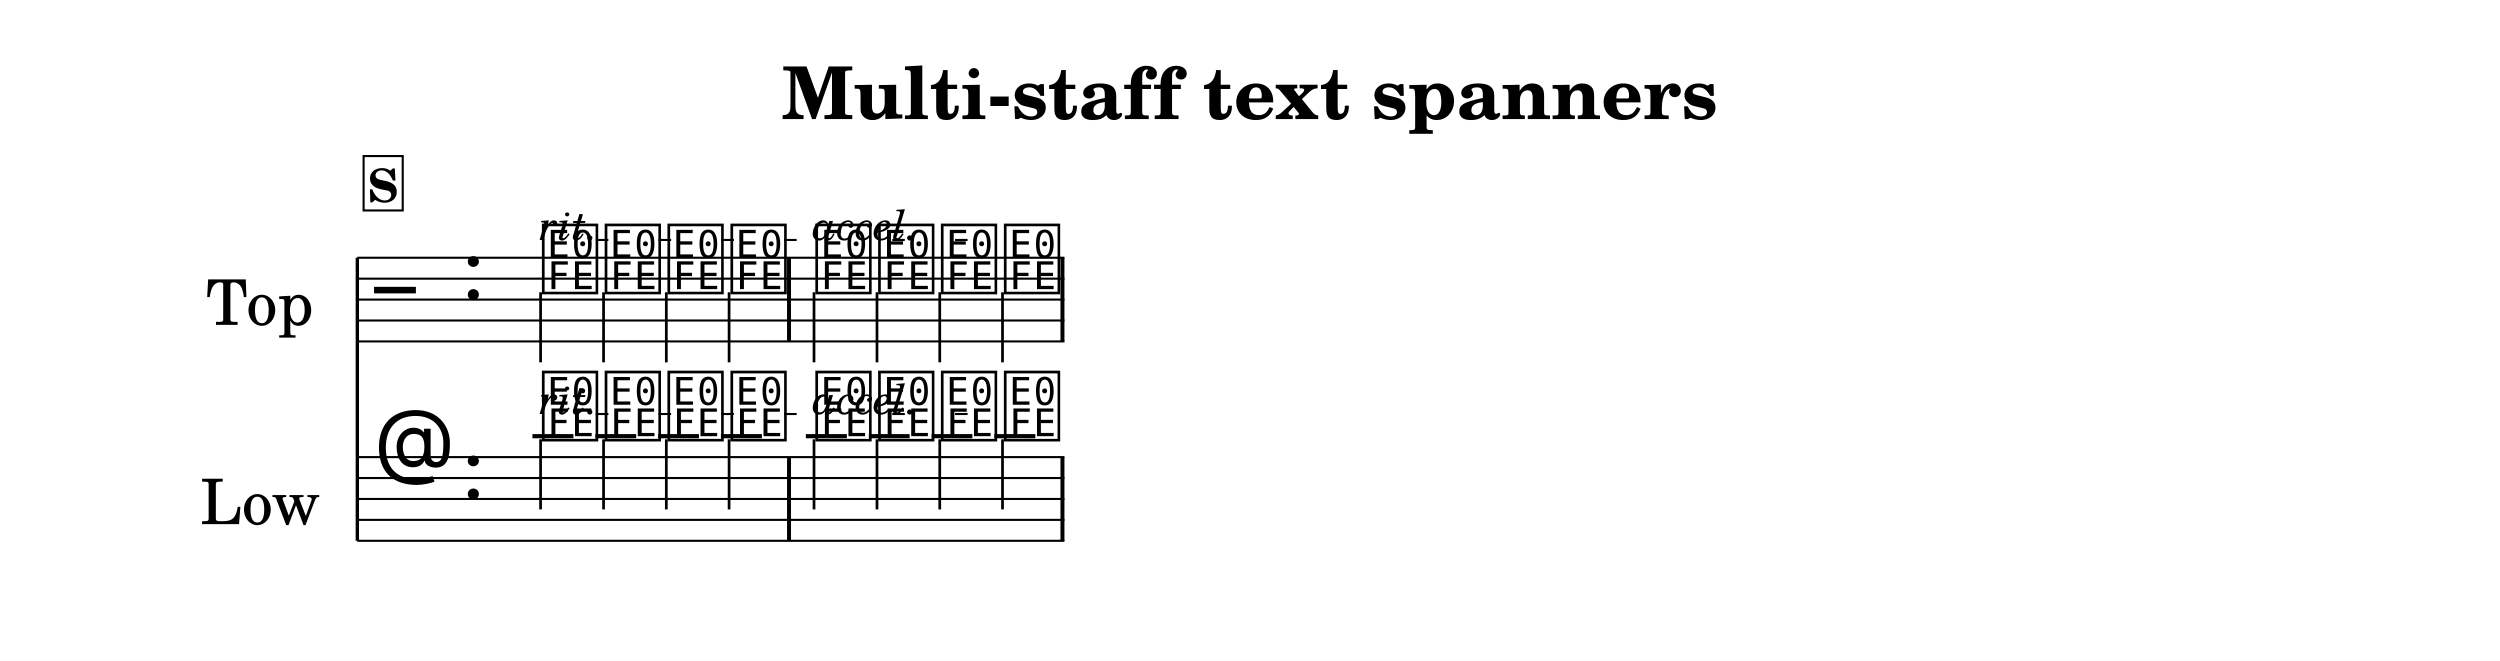
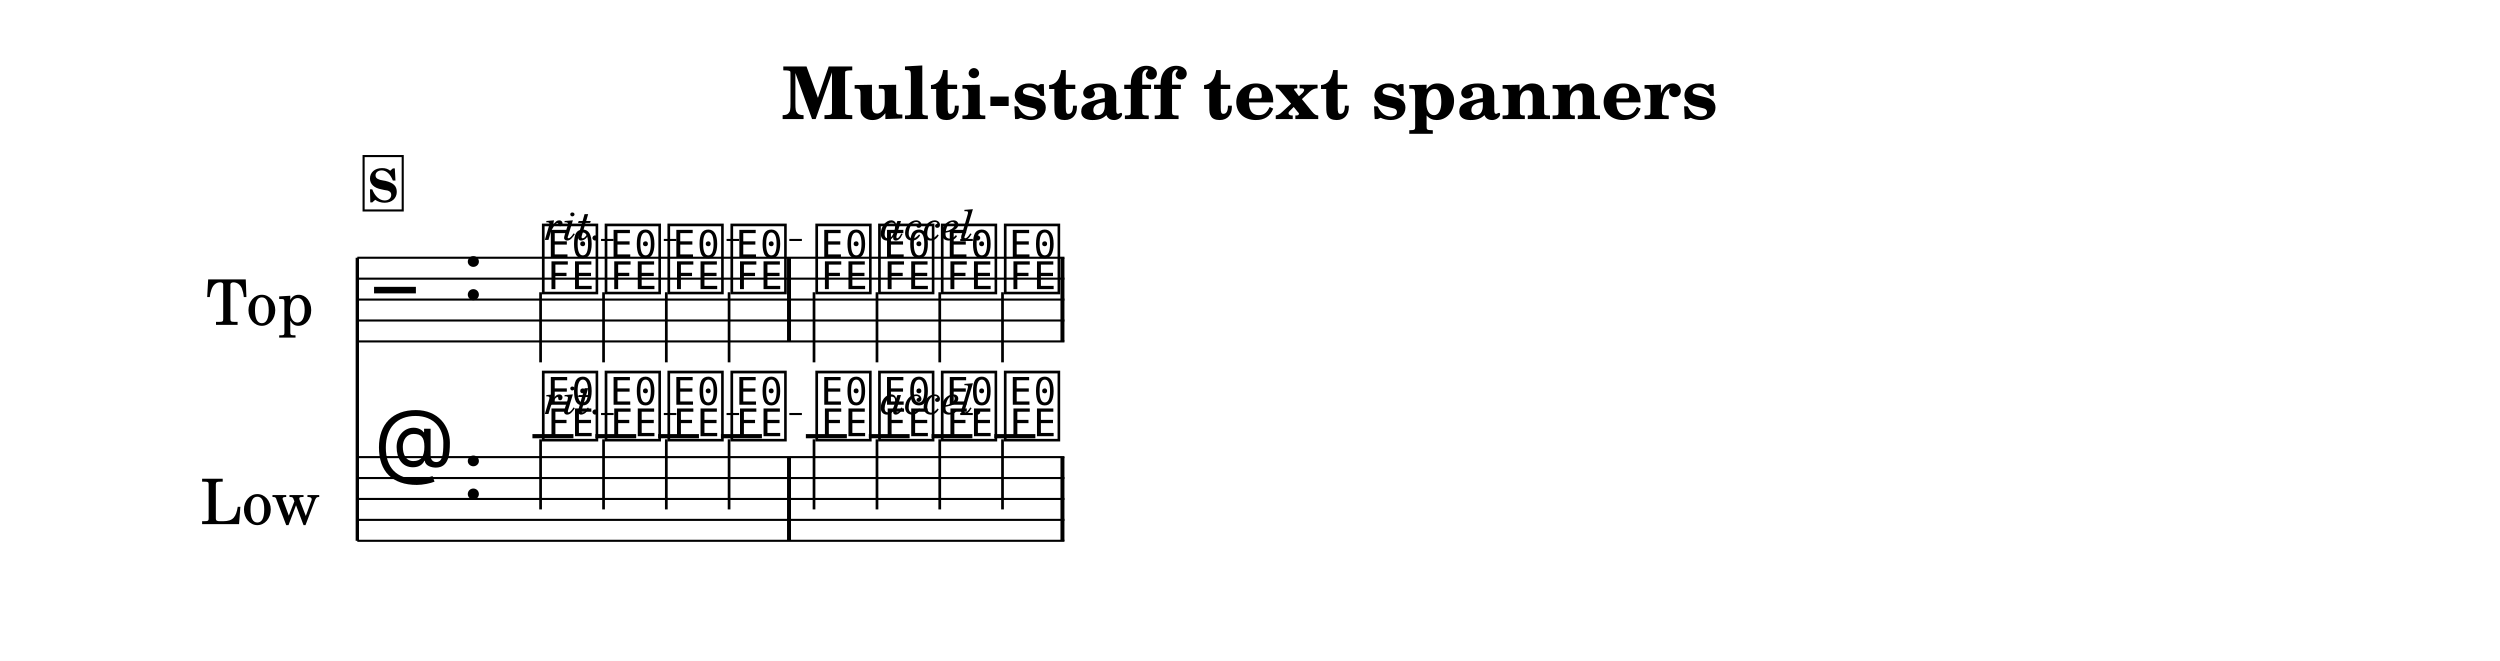
<svg xmlns="http://www.w3.org/2000/svg" width="1195.0" height="315.9" viewBox="0 0 119.50 31.59" font-family="TeX Gyre Schola, serif">
  <style>
  @font-face { font-family: 'Emmentaler'; src: local('Emmentaler'); }
  .music { font-family: 'Emmentaler', serif; }
</style>
  <rect x="0" y="0" width="119.50" height="31.59" fill="#FFFFFF" />
  <text x="59.75" y="5.69" font-size="3.49" font-weight="bold" text-anchor="middle" data-pos="406">Multi-staff text spanners</text>
  <g transform="translate(8.54,0.00) scale(1,1)">
    <text x="6.45" y="14.32" font-size="3.00" text-anchor="end" dominant-baseline="central">Top</text>
    <text x="6.77" y="23.85" font-size="3.00" text-anchor="end" dominant-baseline="central">Low</text>
    <line x1="8.54" y1="12.32" x2="8.54" y2="25.85" stroke="#000000" stroke-width="0.160" />
    <line x1="8.54" y1="12.32" x2="42.34" y2="12.32" stroke="#000000" stroke-width="0.100" />
    <line x1="8.54" y1="13.32" x2="42.34" y2="13.32" stroke="#000000" stroke-width="0.100" />
    <line x1="8.54" y1="14.32" x2="42.34" y2="14.32" stroke="#000000" stroke-width="0.100" />
    <line x1="8.54" y1="15.32" x2="42.34" y2="15.32" stroke="#000000" stroke-width="0.100" />
    <line x1="8.54" y1="16.32" x2="42.34" y2="16.32" stroke="#000000" stroke-width="0.100" />
    <text class="music" x="9.34" y="15.32" font-size="4.00" data-pos="450"></text>
    <text class="music" x="13.54" y="14.32" font-size="4.00"></text>
    <text class="music" x="17.24" y="13.82" font-size="4.00" data-pos="502"></text>
    <line x1="17.30" y1="13.97" x2="17.30" y2="17.32" stroke="#000000" stroke-width="0.130" />
    <text class="music" x="20.24" y="13.82" font-size="4.00" data-pos="510"></text>
    <line x1="20.31" y1="13.97" x2="20.31" y2="17.32" stroke="#000000" stroke-width="0.130" />
    <text class="music" x="23.24" y="13.82" font-size="4.00" data-pos="514"></text>
    <line x1="23.31" y1="13.97" x2="23.31" y2="17.32" stroke="#000000" stroke-width="0.130" />
    <text class="music" x="26.25" y="13.82" font-size="4.00" data-pos="518"></text>
    <line x1="26.31" y1="13.97" x2="26.31" y2="17.32" stroke="#000000" stroke-width="0.130" />
    <text class="music" x="30.31" y="13.82" font-size="4.00" data-pos="524"></text>
    <line x1="30.37" y1="13.97" x2="30.37" y2="17.32" stroke="#000000" stroke-width="0.130" />
    <text class="music" x="33.31" y="13.82" font-size="4.00" data-pos="533"></text>
    <line x1="33.38" y1="13.97" x2="33.38" y2="17.32" stroke="#000000" stroke-width="0.130" />
    <text class="music" x="36.31" y="13.82" font-size="4.00" data-pos="543"></text>
    <line x1="36.38" y1="13.97" x2="36.38" y2="17.32" stroke="#000000" stroke-width="0.130" />
    <text class="music" x="39.32" y="13.82" font-size="4.00" data-pos="547"></text>
    <line x1="39.38" y1="13.97" x2="39.38" y2="17.32" stroke="#000000" stroke-width="0.130" />
    <rect x="29.08" y="12.32" width="0.19" height="4.00" data-pos="522" />
    <rect x="42.15" y="12.32" width="0.19" height="4.00" data-pos="558" />
    <line x1="8.54" y1="21.85" x2="42.34" y2="21.85" stroke="#000000" stroke-width="0.100" />
    <line x1="8.54" y1="22.85" x2="42.34" y2="22.85" stroke="#000000" stroke-width="0.100" />
    <line x1="8.54" y1="23.85" x2="42.34" y2="23.85" stroke="#000000" stroke-width="0.100" />
    <line x1="8.54" y1="24.85" x2="42.34" y2="24.85" stroke="#000000" stroke-width="0.100" />
    <line x1="8.54" y1="25.85" x2="42.34" y2="25.85" stroke="#000000" stroke-width="0.100" />
    <text class="music" x="9.34" y="22.85" font-size="4.00" data-pos="475"></text>
    <text class="music" x="13.54" y="23.85" font-size="4.00"></text>
    <line x1="16.91" y1="20.85" x2="18.87" y2="20.85" stroke="#000000" stroke-width="0.200" />
    <line x1="19.92" y1="20.85" x2="21.87" y2="20.85" stroke="#000000" stroke-width="0.200" />
    <line x1="22.92" y1="20.85" x2="24.87" y2="20.85" stroke="#000000" stroke-width="0.200" />
    <line x1="25.92" y1="20.85" x2="27.88" y2="20.85" stroke="#000000" stroke-width="0.200" />
    <line x1="29.98" y1="20.85" x2="31.94" y2="20.85" stroke="#000000" stroke-width="0.200" />
    <line x1="32.99" y1="20.85" x2="34.94" y2="20.85" stroke="#000000" stroke-width="0.200" />
    <line x1="35.99" y1="20.85" x2="37.94" y2="20.85" stroke="#000000" stroke-width="0.200" />
    <line x1="38.99" y1="20.85" x2="40.95" y2="20.85" stroke="#000000" stroke-width="0.200" />
    <text class="music" x="17.24" y="20.85" font-size="4.00" data-pos="570"></text>
    <line x1="17.30" y1="21.00" x2="17.30" y2="24.35" stroke="#000000" stroke-width="0.130" />
    <text class="music" x="20.24" y="20.85" font-size="4.00" data-pos="577"></text>
    <line x1="20.31" y1="21.00" x2="20.31" y2="24.35" stroke="#000000" stroke-width="0.130" />
    <text class="music" x="23.24" y="20.85" font-size="4.00" data-pos="580"></text>
    <line x1="23.31" y1="21.00" x2="23.31" y2="24.35" stroke="#000000" stroke-width="0.130" />
    <text class="music" x="26.25" y="20.85" font-size="4.00" data-pos="583"></text>
    <line x1="26.31" y1="21.00" x2="26.31" y2="24.35" stroke="#000000" stroke-width="0.130" />
    <text class="music" x="30.31" y="20.85" font-size="4.00" data-pos="588"></text>
    <line x1="30.37" y1="21.00" x2="30.37" y2="24.35" stroke="#000000" stroke-width="0.130" />
    <text class="music" x="33.31" y="20.85" font-size="4.00" data-pos="596"></text>
    <line x1="33.38" y1="21.00" x2="33.38" y2="24.35" stroke="#000000" stroke-width="0.130" />
    <text class="music" x="36.31" y="20.85" font-size="4.00" data-pos="605"></text>
    <line x1="36.38" y1="21.00" x2="36.38" y2="24.35" stroke="#000000" stroke-width="0.130" />
    <text class="music" x="39.32" y="20.85" font-size="4.00" data-pos="608"></text>
    <line x1="39.38" y1="21.00" x2="39.38" y2="24.35" stroke="#000000" stroke-width="0.130" />
    <rect x="29.08" y="21.85" width="0.19" height="4.00" data-pos="586" />
    <rect x="42.15" y="21.85" width="0.19" height="4.00" data-pos="618" />
    <rect x="8.84" y="7.46" width="1.87" height="2.60" fill="#FFFFFF" stroke="#000000" stroke-width="0.100" data-pos="482" />
    <text x="9.77" y="9.66" font-size="2.20" font-weight="bold" text-anchor="middle" data-pos="482">S</text>
-     <text x="17.24" y="11.47" font-size="2.00" font-style="italic" data-pos="505">rit.</text>
-     <line x1="19.94" y1="11.47" x2="30.06" y2="11.47" stroke="#000000" stroke-width="0.100" stroke-dasharray="0.60 2.40" data-pos="505" />
-     <text x="17.24" y="19.79" font-size="2.00" font-style="italic" data-pos="572">rit.</text>
-     <line x1="19.94" y1="19.79" x2="30.06" y2="19.79" stroke="#000000" stroke-width="0.100" stroke-dasharray="0.60 2.40" data-pos="572" />
-     <text x="30.31" y="11.47" font-size="2.00" font-style="italic" data-pos="536">accel.</text>
-     <line x1="34.11" y1="11.47" x2="39.07" y2="11.47" stroke="#000000" stroke-width="0.100" stroke-dasharray="0.60 2.40" data-pos="536" />
-     <text x="30.31" y="19.79" font-size="2.00" font-style="italic" data-pos="598">accel.</text>
-     <line x1="34.11" y1="19.79" x2="39.07" y2="19.79" stroke="#000000" stroke-width="0.100" stroke-dasharray="0.60 2.40" data-pos="598" />
+     <text x="17.49" y="11.47" font-size="2.00" font-style="italic" data-pos="505">rit.</text>
+     <line x1="20.19" y1="11.47" x2="30.06" y2="11.47" stroke="#000000" stroke-width="0.100" stroke-dasharray="0.60 2.40" data-pos="505" />
+     <text x="17.49" y="19.79" font-size="2.00" font-style="italic" data-pos="572">rit.</text>
+     <line x1="20.19" y1="19.79" x2="30.06" y2="19.79" stroke="#000000" stroke-width="0.100" stroke-dasharray="0.60 2.40" data-pos="572" />
+     <text x="33.56" y="11.47" font-size="2.00" font-style="italic" data-pos="536">accel.</text>
+     <line x1="37.36" y1="11.47" x2="39.07" y2="11.47" stroke="#000000" stroke-width="0.100" stroke-dasharray="0.60 2.40" data-pos="536" />
+     <text x="33.56" y="19.79" font-size="2.00" font-style="italic" data-pos="598">accel.</text>
+     <line x1="37.36" y1="19.79" x2="39.07" y2="19.79" stroke="#000000" stroke-width="0.100" stroke-dasharray="0.60 2.40" data-pos="598" />
  </g>
</svg>
